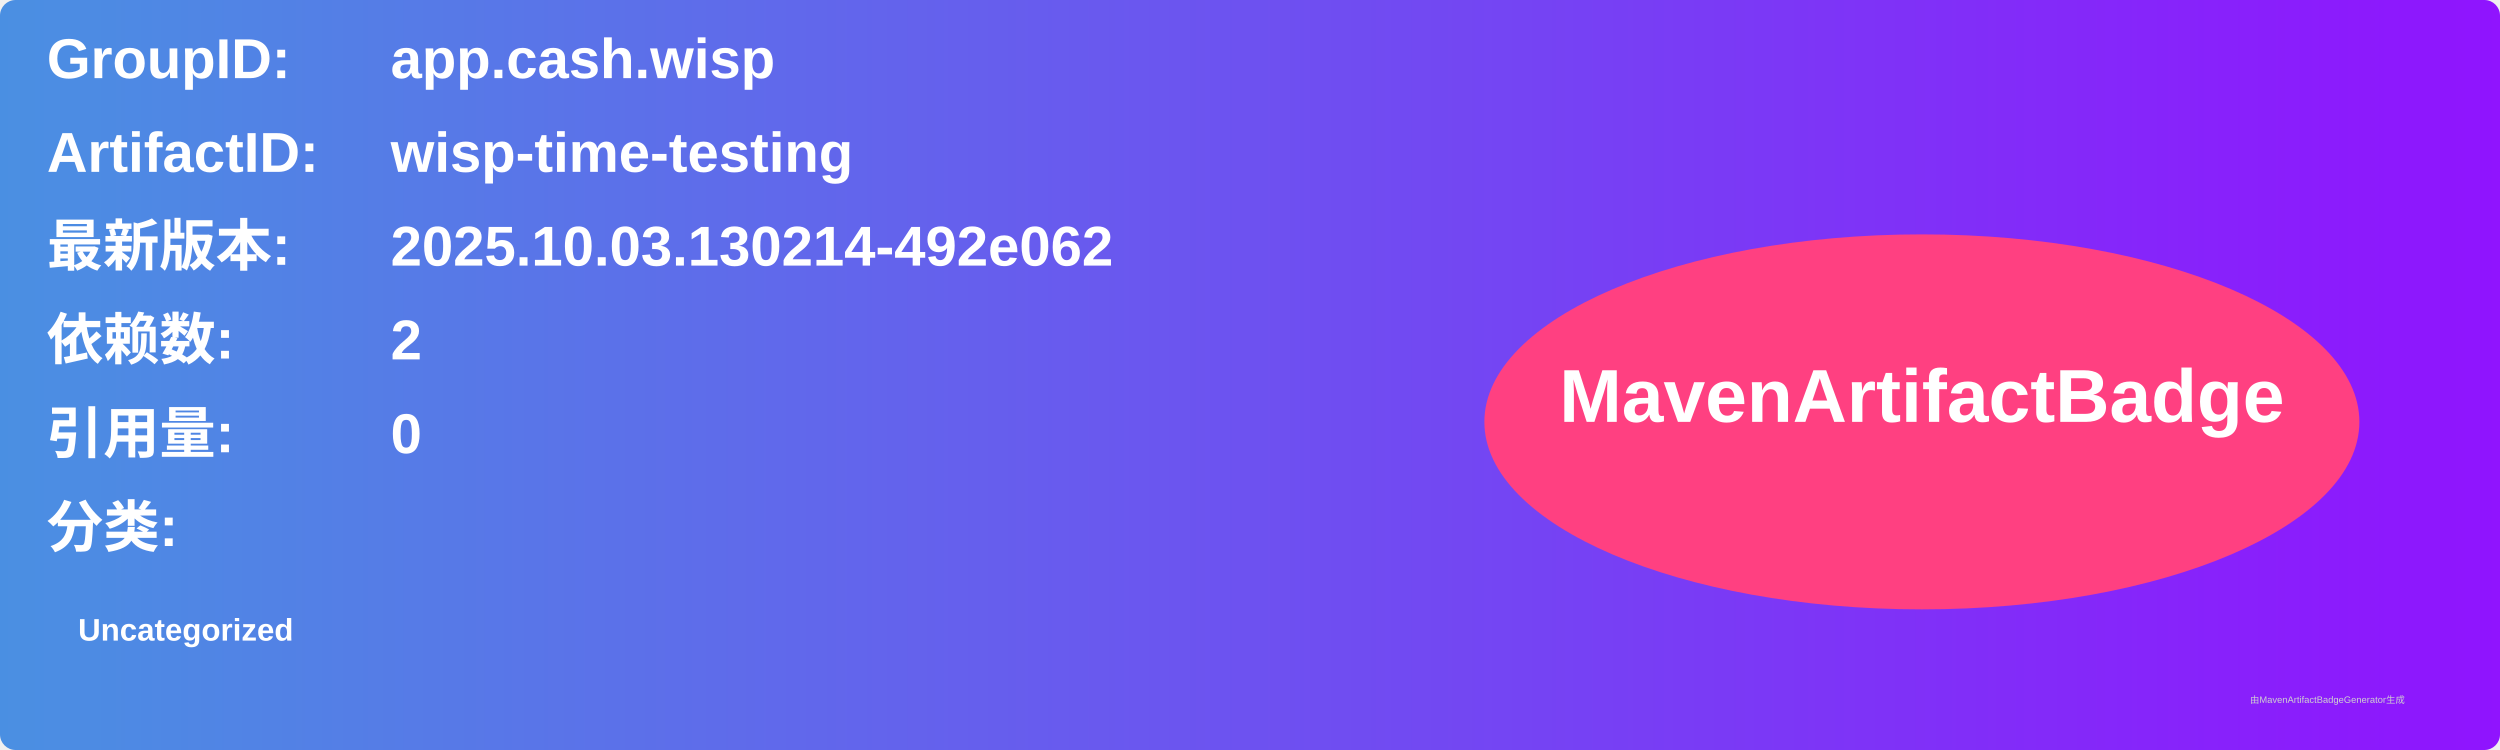
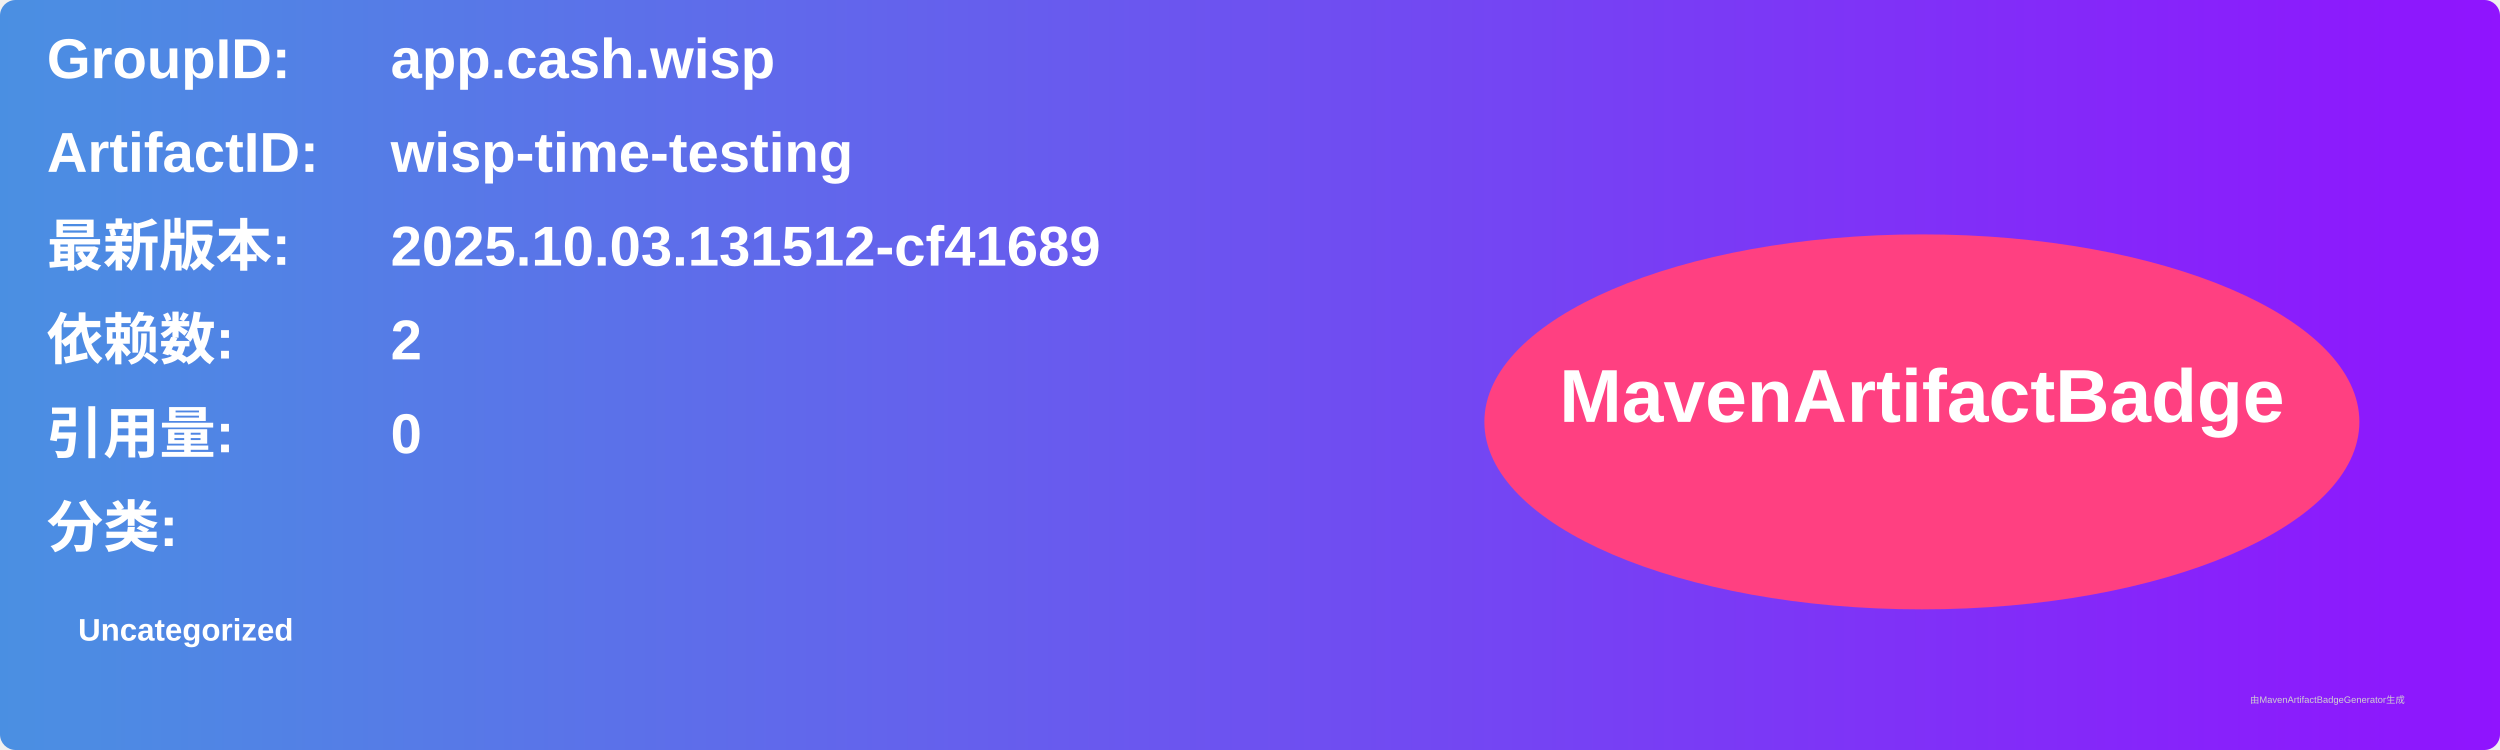
<svg xmlns="http://www.w3.org/2000/svg" width="800" height="240" viewBox="0 0 800 240">
  <linearGradient id="grad" x1="0%" y1="0%" x2="100%" y2="0%">
    <stop offset="0%" stop-color="#4a90e2" />
    <stop offset="100%" stop-color="#9013fe" />
  </linearGradient>
  <rect width="100%" height="100%" rx="5" ry="5" fill="url(#grad)" />
  <g transform="translate(15, 15)">
    <text x="0" y="10" font-family="Arial" font-size="18" fill="white" font-weight="bold" width="260">GroupID:</text>
    <text x="110" y="10" font-family="Arial" font-size="18" fill="white" font-weight="bold" width="460">app.cash.wisp</text>
    <text x="0" y="40" font-family="Arial" font-size="18" fill="white" font-weight="bold" width="260">ArtifactID:</text>
    <text x="110" y="40" font-family="Arial" font-size="18" fill="white" font-weight="bold" width="460">wisp-time-testing</text>
    <text x="0" y="70" font-family="Arial" font-size="18" fill="white" font-weight="bold">最新版本:</text>
    <text x="110" y="70" font-family="Arial" font-size="18" fill="white" font-weight="bold">
-       <tspan font-weight="bold">2025.10.03.130214-492e062</tspan>
+       <tspan font-weight="bold">2025.10.03.131512-cf41689</tspan>
    </text>
    <text x="0" y="100" font-family="Arial" font-size="18" fill="white" font-weight="bold">依赖数: </text>
    <text x="110" y="100" font-family="Arial" font-size="18" fill="white">
      <tspan font-weight="bold">2</tspan>
    </text>
    <text x="0" y="130" font-family="Arial" font-size="18" fill="white" font-weight="bold">引用量: </text>
    <text x="110" y="130" font-family="Arial" font-size="18" fill="white">
      <tspan font-weight="bold">0</tspan>
    </text>
    <text x="0" y="160" font-family="Arial" font-size="18" fill="white" font-weight="bold">分类:</text>
    <text x="10" y="190" font-family="Arial" font-size="10" fill="white">
      <tspan font-weight="bold">Uncategorized</tspan>
    </text>
    <ellipse cx="600" cy="120" rx="140" ry="60" fill="#ff4081" />
    <text x="600" y="120" text-anchor="middle" font-family="Arial" font-size="24" fill="white" font-weight="bold">MavenArtifactBadge</text>
  </g>
  <text x="720" y="225" font-family="Arial" font-size="3" fill="#d0d0d0">由MavenArtifactBadgeGenerator生成</text>
</svg>
